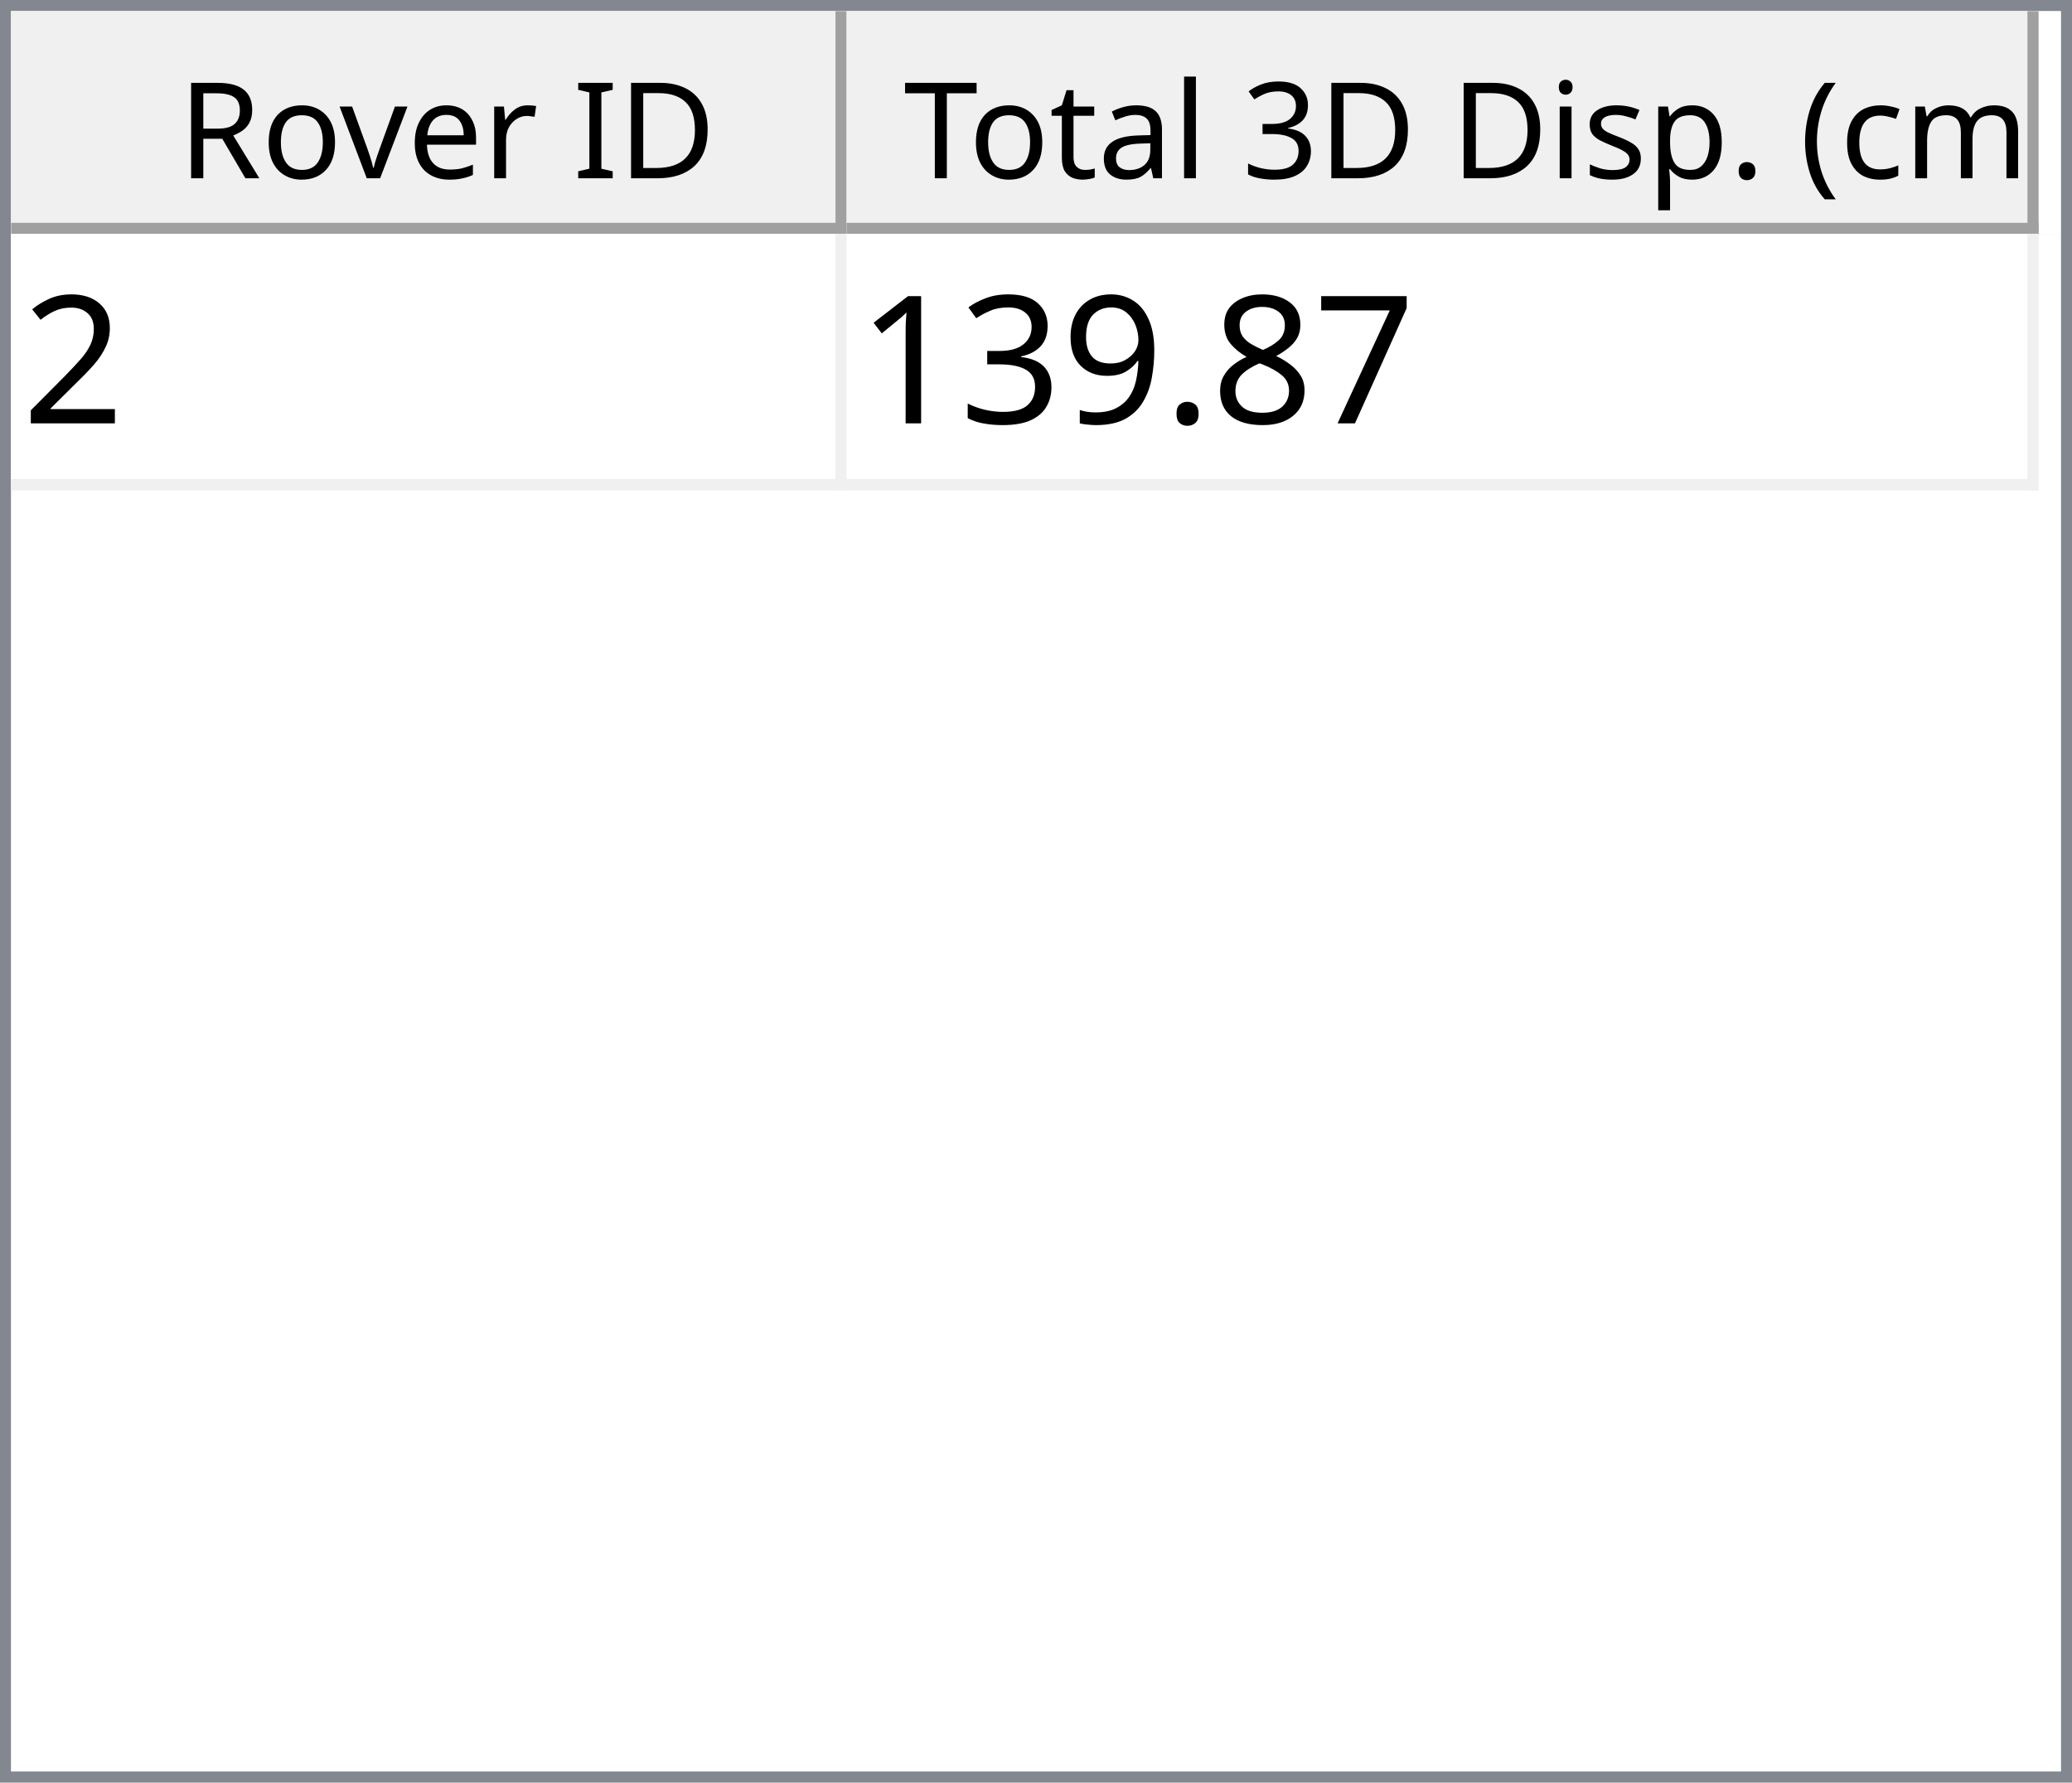
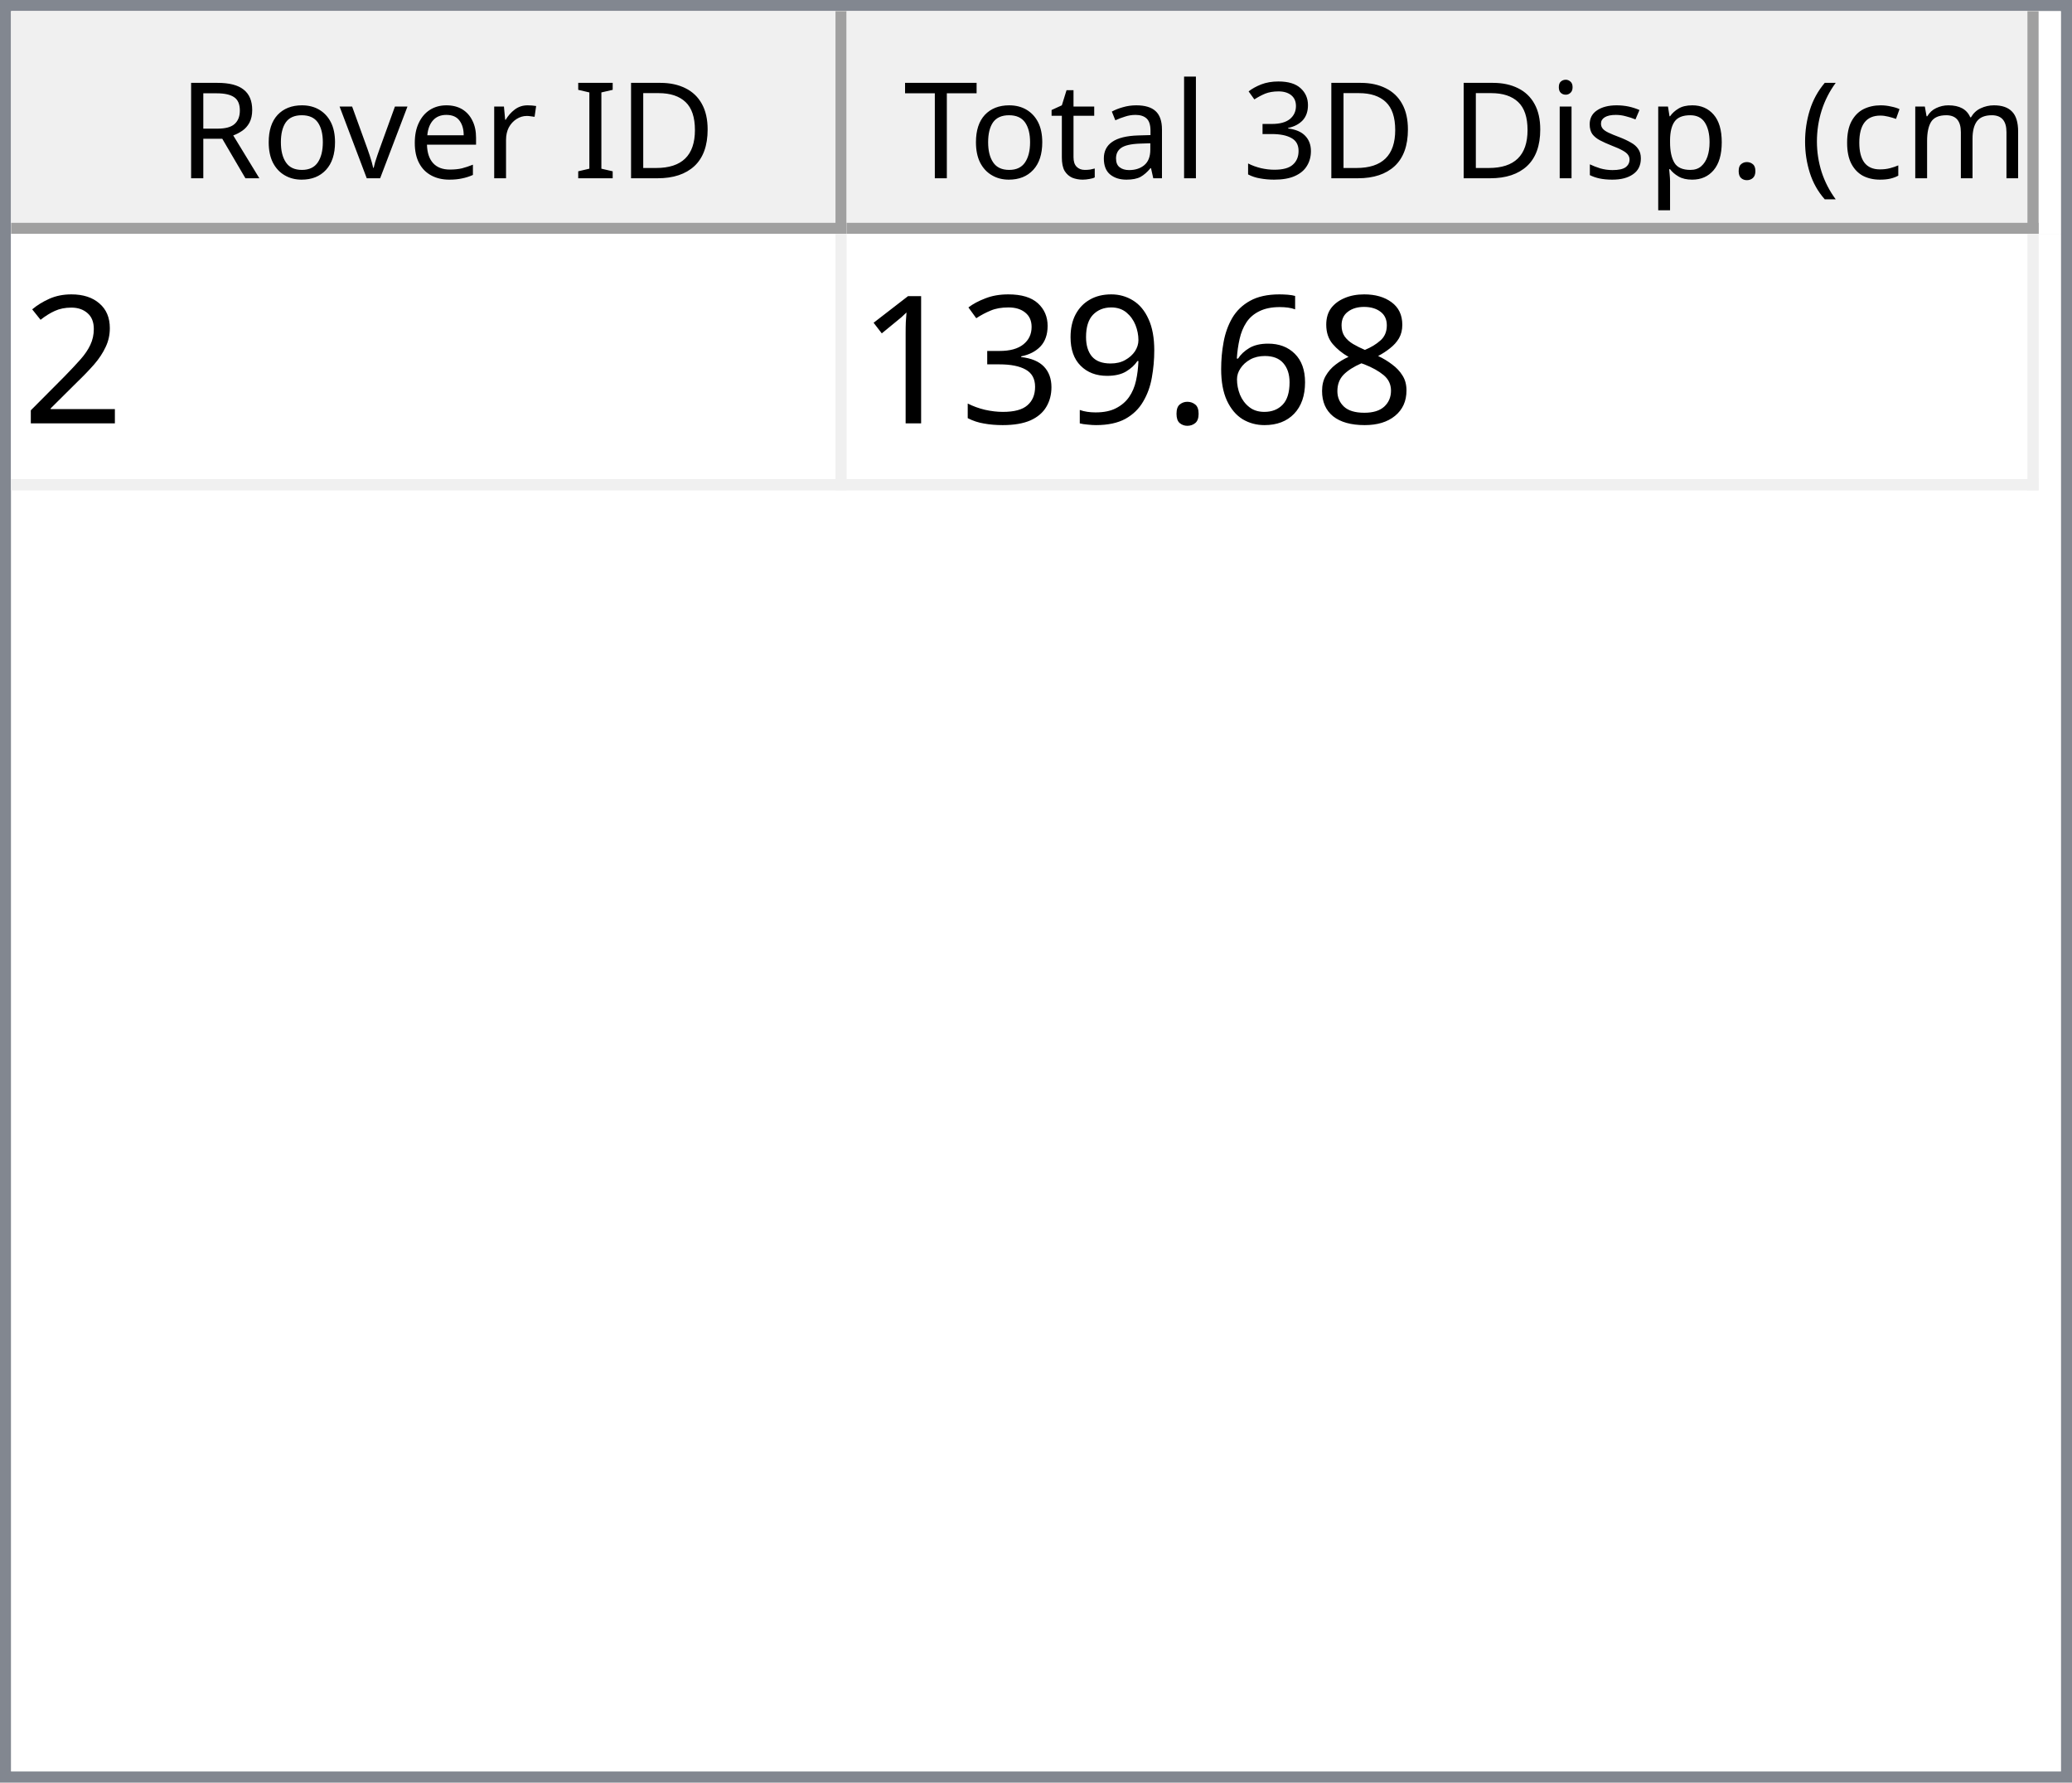
<svg xmlns="http://www.w3.org/2000/svg" style="fill-opacity:1; color-rendering:auto; color-interpolation:auto; text-rendering:auto; stroke:black; stroke-linecap:square; stroke-miterlimit:10; shape-rendering:auto; stroke-opacity:1; fill:black; stroke-dasharray:none; font-weight:normal; stroke-width:1; font-family:'Dialog'; font-style:normal; stroke-linejoin:miter; font-size:12px; stroke-dashoffset:0; image-rendering:auto;" width="186" height="160">
  <defs id="genericDefs" />
  <g>
    <defs id="defs1">
      <clipPath clipPathUnits="userSpaceOnUse" id="clipPath1">
        <path d="M0 0 L186 0 L186 160 L0 160 L0 0 Z" />
      </clipPath>
      <clipPath clipPathUnits="userSpaceOnUse" id="clipPath2">
        <path d="M0 0 L0 160 L186 160 L186 0 Z" />
      </clipPath>
      <clipPath clipPathUnits="userSpaceOnUse" id="clipPath3">
        <path d="M0 0 L0 20 L184 20 L184 0 Z" />
      </clipPath>
      <clipPath clipPathUnits="userSpaceOnUse" id="clipPath4">
        <path d="M0 0 L0 20 L75 20 L75 0 Z" />
      </clipPath>
      <clipPath clipPathUnits="userSpaceOnUse" id="clipPath5">
        <path d="M1 1 L1 19 L74 19 L74 1 Z" />
      </clipPath>
      <clipPath clipPathUnits="userSpaceOnUse" id="clipPath6">
        <path d="M0 0 L0 18 L73 18 L73 0 Z" />
      </clipPath>
      <clipPath clipPathUnits="userSpaceOnUse" id="clipPath7">
        <path d="M-0.5 -0.5 L-0.5 19.5 L74.5 19.5 L74.5 -0.5 Z" />
      </clipPath>
      <clipPath clipPathUnits="userSpaceOnUse" id="clipPath8">
        <path d="M0 0 L0 20 L107 20 L107 0 Z" />
      </clipPath>
      <clipPath clipPathUnits="userSpaceOnUse" id="clipPath9">
        <path d="M1 1 L1 19 L106 19 L106 1 Z" />
      </clipPath>
      <clipPath clipPathUnits="userSpaceOnUse" id="clipPath10">
        <path d="M0 0 L0 18 L105 18 L105 0 Z" />
      </clipPath>
      <clipPath clipPathUnits="userSpaceOnUse" id="clipPath11">
        <path d="M-0.5 -0.5 L-0.5 19.5 L106.5 19.5 L106.5 -0.5 Z" />
      </clipPath>
      <clipPath clipPathUnits="userSpaceOnUse" id="clipPath12">
        <path d="M0 0 L0 138 L184 138 L184 0 Z" />
      </clipPath>
      <clipPath clipPathUnits="userSpaceOnUse" id="clipPath13">
        <path d="M0 0 L0 23 L182 23 L182 0 Z" />
      </clipPath>
      <clipPath clipPathUnits="userSpaceOnUse" id="clipPath14">
        <path d="M-0.5 -0.5 L-0.5 22.5 L181.5 22.5 L181.5 -0.5 Z" />
      </clipPath>
      <clipPath clipPathUnits="userSpaceOnUse" id="clipPath15">
        <path d="M0 0 L0 22 L74 22 L74 0 Z" />
      </clipPath>
      <clipPath clipPathUnits="userSpaceOnUse" id="clipPath16">
        <path d="M0 0 L0 22 L106 22 L106 0 Z" />
      </clipPath>
      <font horiz-adv-x="64.551" id="font1">
        <font-face ascent="107.91" descent="25.098" units-per-em="100" style="font-style:normal; font-family:Segoe UI; font-weight:normal;" />
        <missing-glyph horiz-adv-x="64.551" d="M8.109 0 L8.109 68.266 L56.453 68.266 L56.453 0 L8.109 0 ZM15.328 7.234 L49.219 7.234 L49.219 61.031 L15.328 61.031 L15.328 7.234 Z" />
        <glyph unicode="D" horiz-adv-x="70.117" d="M9.188 0 L9.188 70.016 L28.516 70.016 Q65.531 70.016 65.531 35.891 Q65.531 19.672 55.25 9.836 Q44.969 0 27.734 0 L9.188 0 ZM17.391 62.594 L17.391 7.422 L27.828 7.422 Q41.609 7.422 49.273 14.797 Q56.938 22.172 56.938 35.688 Q56.938 62.594 28.328 62.594 L17.391 62.594 Z" />
        <glyph unicode="I" horiz-adv-x="26.611" d="M17.391 0 L9.188 0 L9.188 70.016 L17.391 70.016 L17.391 0 Z" />
        <glyph unicode=" " horiz-adv-x="27.393" d="" />
        <glyph unicode="r" horiz-adv-x="34.766" d="M34.188 41.891 Q32.078 43.5 28.125 43.5 Q23 43.5 19.555 38.672 Q16.109 33.844 16.109 25.484 L16.109 0 L8.109 0 L8.109 50 L16.109 50 L16.109 39.703 L16.312 39.703 Q18.016 44.969 21.531 47.922 Q25.047 50.875 29.391 50.875 Q32.516 50.875 34.188 50.203 L34.188 41.891 Z" />
        <glyph unicode="e" horiz-adv-x="52.295" d="M48.297 23 L12.984 23 Q13.188 14.656 17.484 10.109 Q21.781 5.562 29.297 5.562 Q37.75 5.562 44.828 11.141 L44.828 3.609 Q38.234 -1.172 27.391 -1.172 Q16.797 -1.172 10.742 5.641 Q4.688 12.453 4.688 24.812 Q4.688 36.469 11.305 43.82 Q17.922 51.172 27.734 51.172 Q37.547 51.172 42.922 44.828 Q48.297 38.484 48.297 27.203 L48.297 23 ZM40.094 29.781 Q40.047 36.719 36.75 40.578 Q33.453 44.438 27.594 44.438 Q21.922 44.438 17.969 40.383 Q14.016 36.328 13.094 29.781 L40.094 29.781 Z" />
        <glyph unicode="v" horiz-adv-x="47.9" d="M47.406 50 L27.484 0 L19.625 0 L0.688 50 L9.469 50 L22.172 13.672 Q23.578 9.672 23.922 6.688 L24.125 6.688 Q24.609 10.453 25.688 13.484 L38.969 50 L47.406 50 Z" />
        <glyph unicode="o" horiz-adv-x="58.594" d="M29 -1.172 Q17.922 -1.172 11.305 5.836 Q4.688 12.844 4.688 24.422 Q4.688 37.016 11.57 44.094 Q18.453 51.172 30.172 51.172 Q41.359 51.172 47.633 44.289 Q53.906 37.406 53.906 25.203 Q53.906 13.234 47.141 6.031 Q40.375 -1.172 29 -1.172 ZM29.594 44.438 Q21.875 44.438 17.383 39.188 Q12.891 33.938 12.891 24.703 Q12.891 15.828 17.43 10.695 Q21.969 5.562 29.594 5.562 Q37.359 5.562 41.531 10.594 Q45.703 15.625 45.703 24.906 Q45.703 34.281 41.531 39.359 Q37.359 44.438 29.594 44.438 Z" />
        <glyph unicode="R" horiz-adv-x="59.814" d="M59.375 0 L49.609 0 L37.891 19.625 Q36.281 22.359 34.766 24.289 Q33.25 26.219 31.664 27.438 Q30.078 28.656 28.25 29.219 Q26.422 29.781 24.125 29.781 L17.391 29.781 L17.391 0 L9.188 0 L9.188 70.016 L30.078 70.016 Q34.672 70.016 38.555 68.867 Q42.438 67.719 45.289 65.375 Q48.141 63.031 49.758 59.547 Q51.375 56.062 51.375 51.375 Q51.375 47.703 50.273 44.656 Q49.172 41.609 47.148 39.211 Q45.125 36.812 42.266 35.133 Q39.406 33.453 35.844 32.516 L35.844 32.328 Q37.594 31.547 38.891 30.547 Q40.188 29.547 41.359 28.18 Q42.531 26.812 43.68 25.078 Q44.828 23.344 46.234 21.047 L59.375 0 ZM17.391 62.594 L17.391 37.203 L28.516 37.203 Q31.594 37.203 34.203 38.133 Q36.812 39.062 38.719 40.797 Q40.625 42.531 41.703 45.047 Q42.781 47.562 42.781 50.688 Q42.781 56.297 39.141 59.445 Q35.5 62.594 28.609 62.594 L17.391 62.594 Z" />
        <glyph unicode=")" horiz-adv-x="30.176" d="M8.297 -15.922 L1.172 -15.922 Q16.406 2.344 16.406 26.812 Q16.406 51.469 1.078 70.016 L8.297 70.016 Q23.531 52.156 23.531 26.703 Q23.531 1.375 8.297 -15.922 Z" />
        <glyph unicode="m" horiz-adv-x="86.133" d="M79.109 0 L71.094 0 L71.094 28.719 Q71.094 37.016 68.531 40.727 Q65.969 44.438 59.906 44.438 Q54.781 44.438 51.195 39.75 Q47.609 35.062 47.609 28.516 L47.609 0 L39.594 0 L39.594 29.688 Q39.594 44.438 28.219 44.438 Q22.953 44.438 19.531 40.016 Q16.109 35.594 16.109 28.516 L16.109 0 L8.109 0 L8.109 50 L16.109 50 L16.109 42.094 L16.312 42.094 Q21.625 51.172 31.844 51.172 Q36.969 51.172 40.773 48.312 Q44.578 45.453 46 40.828 Q51.562 51.172 62.594 51.172 Q79.109 51.172 79.109 30.812 L79.109 0 Z" />
        <glyph unicode="c" horiz-adv-x="46.191" d="M42.188 2.297 Q36.422 -1.172 28.516 -1.172 Q17.828 -1.172 11.258 5.789 Q4.688 12.75 4.688 23.828 Q4.688 36.188 11.766 43.68 Q18.844 51.172 30.672 51.172 Q37.25 51.172 42.281 48.734 L42.281 40.531 Q36.719 44.438 30.375 44.438 Q22.703 44.438 17.797 38.945 Q12.891 33.453 12.891 24.516 Q12.891 15.719 17.508 10.641 Q22.125 5.562 29.891 5.562 Q36.422 5.562 42.188 9.906 L42.188 2.297 Z" />
        <glyph unicode="(" horiz-adv-x="30.176" d="M29.109 -15.922 L21.969 -15.922 Q6.844 1.375 6.844 26.703 Q6.844 52.156 21.969 70.016 L29.203 70.016 Q13.875 51.469 13.875 26.812 Q13.875 2.344 29.109 -15.922 Z" />
        <glyph unicode="." horiz-adv-x="21.68" d="M10.891 -1.078 Q8.641 -1.078 7.055 0.539 Q5.469 2.156 5.469 4.391 Q5.469 6.641 7.055 8.273 Q8.641 9.906 10.891 9.906 Q13.188 9.906 14.797 8.273 Q16.406 6.641 16.406 4.391 Q16.406 2.156 14.797 0.539 Q13.188 -1.078 10.891 -1.078 Z" />
        <glyph unicode="p" horiz-adv-x="58.789" d="M16.312 7.234 L16.109 7.234 L16.109 -23 L8.109 -23 L8.109 50 L16.109 50 L16.109 41.219 L16.312 41.219 Q22.219 51.172 33.594 51.172 Q43.266 51.172 48.688 44.461 Q54.109 37.75 54.109 26.469 Q54.109 13.922 48 6.375 Q41.891 -1.172 31.297 -1.172 Q21.578 -1.172 16.312 7.234 ZM16.109 27.391 L16.109 20.406 Q16.109 14.203 20.141 9.883 Q24.172 5.562 30.375 5.562 Q37.641 5.562 41.773 11.133 Q45.906 16.703 45.906 26.609 Q45.906 34.969 42.047 39.703 Q38.188 44.438 31.594 44.438 Q24.609 44.438 20.359 39.578 Q16.109 34.719 16.109 27.391 Z" />
        <glyph unicode="s" horiz-adv-x="42.432" d="M5.078 1.812 L5.078 10.406 Q11.625 5.562 19.484 5.562 Q30.031 5.562 30.031 12.594 Q30.031 14.594 29.125 15.992 Q28.219 17.391 26.68 18.461 Q25.141 19.531 23.07 20.383 Q21 21.234 18.609 22.172 Q15.281 23.484 12.766 24.828 Q10.25 26.172 8.57 27.859 Q6.891 29.547 6.031 31.695 Q5.172 33.844 5.172 36.719 Q5.172 40.234 6.789 42.945 Q8.406 45.656 11.086 47.484 Q13.766 49.312 17.211 50.242 Q20.656 51.172 24.312 51.172 Q30.812 51.172 35.938 48.922 L35.938 40.828 Q30.422 44.438 23.25 44.438 Q21 44.438 19.195 43.922 Q17.391 43.406 16.094 42.477 Q14.797 41.547 14.086 40.258 Q13.375 38.969 13.375 37.406 Q13.375 35.453 14.086 34.133 Q14.797 32.812 16.164 31.789 Q17.531 30.766 19.484 29.938 Q21.438 29.109 23.922 28.125 Q27.25 26.859 29.883 25.516 Q32.516 24.172 34.375 22.484 Q36.234 20.797 37.234 18.602 Q38.234 16.406 38.234 13.375 Q38.234 9.672 36.602 6.938 Q34.969 4.203 32.234 2.398 Q29.5 0.594 25.93 -0.289 Q22.359 -1.172 18.453 -1.172 Q10.75 -1.172 5.078 1.812 Z" />
        <glyph unicode="i" horiz-adv-x="24.219" d="M12.203 62.703 Q10.062 62.703 8.547 64.164 Q7.031 65.625 7.031 67.875 Q7.031 70.125 8.547 71.609 Q10.062 73.094 12.203 73.094 Q14.406 73.094 15.945 71.609 Q17.484 70.125 17.484 67.875 Q17.484 65.719 15.945 64.211 Q14.406 62.703 12.203 62.703 ZM16.109 0 L8.109 0 L8.109 50 L16.109 50 L16.109 0 Z" />
        <glyph unicode="3" horiz-adv-x="53.906" d="M46.531 19.828 Q46.531 15.094 44.75 11.211 Q42.969 7.328 39.719 4.57 Q36.469 1.812 31.93 0.297 Q27.391 -1.219 21.922 -1.219 Q11.922 -1.219 6 2.594 L6 11.188 Q13.094 5.609 22.219 5.609 Q25.875 5.609 28.828 6.539 Q31.781 7.469 33.906 9.227 Q36.031 10.984 37.18 13.477 Q38.328 15.969 38.328 19.094 Q38.328 32.812 18.797 32.812 L12.984 32.812 L12.984 39.594 L18.5 39.594 Q35.797 39.594 35.797 52.484 Q35.797 64.406 22.609 64.406 Q15.188 64.406 8.688 59.422 L8.688 67.188 Q15.375 71.188 24.609 71.188 Q29 71.188 32.57 69.969 Q36.141 68.75 38.68 66.555 Q41.219 64.359 42.609 61.281 Q44 58.203 44 54.5 Q44 40.672 30.031 36.719 L30.031 36.531 Q33.594 36.141 36.625 34.797 Q39.656 33.453 41.852 31.305 Q44.047 29.156 45.289 26.25 Q46.531 23.344 46.531 19.828 Z" />
        <glyph unicode="l" horiz-adv-x="24.219" d="M16.109 0 L8.109 0 L8.109 74.031 L16.109 74.031 L16.109 0 Z" />
        <glyph unicode="a" horiz-adv-x="50.879" d="M43.891 0 L35.891 0 L35.891 7.812 L35.688 7.812 Q30.469 -1.172 20.312 -1.172 Q12.844 -1.172 8.617 2.781 Q4.391 6.734 4.391 13.281 Q4.391 27.297 20.906 29.594 L35.891 31.688 Q35.891 44.438 25.594 44.438 Q16.547 44.438 9.281 38.281 L9.281 46.484 Q16.656 51.172 26.266 51.172 Q43.891 51.172 43.891 32.516 L43.891 0 ZM35.891 25.297 L23.828 23.641 Q18.266 22.859 15.43 20.875 Q12.594 18.891 12.594 13.875 Q12.594 10.203 15.211 7.883 Q17.828 5.562 22.172 5.562 Q28.125 5.562 32.008 9.742 Q35.891 13.922 35.891 20.312 L35.891 25.297 Z" />
        <glyph unicode="t" horiz-adv-x="33.887" d="M31.297 0.484 Q28.469 -1.078 23.828 -1.078 Q10.688 -1.078 10.688 13.578 L10.688 43.172 L2.094 43.172 L2.094 50 L10.688 50 L10.688 62.203 L18.703 64.797 L18.703 50 L31.297 50 L31.297 43.172 L18.703 43.172 L18.703 14.984 Q18.703 9.969 20.414 7.82 Q22.125 5.672 26.078 5.672 Q29.109 5.672 31.297 7.328 L31.297 0.484 Z" />
        <glyph unicode="T" horiz-adv-x="52.393" d="M50.594 62.594 L30.375 62.594 L30.375 0 L22.172 0 L22.172 62.594 L2 62.594 L2 70.016 L50.594 70.016 L50.594 62.594 Z" />
      </font>
      <font horiz-adv-x="75.0" id="font2">
        <font-face ascent="100.537" descent="21.973" units-per-em="100" style="font-style:normal; font-family:sans-serif; font-weight:normal;" />
        <missing-glyph horiz-adv-x="75.0" d="M12.5 0 L12.5 62.5 L62.5 62.5 L62.5 0 L12.5 0 ZM14.062 1.562 L60.938 1.562 L60.938 60.938 L14.062 60.938 L14.062 1.562 Z" />
        <glyph unicode="2" horiz-adv-x="55.615" d="M50.344 8.453 L50.344 0 L3.031 0 Q2.938 3.172 4.047 6.109 Q5.859 10.938 9.836 15.625 Q13.812 20.312 21.344 26.469 Q33.016 36.031 37.117 41.625 Q41.219 47.219 41.219 52.203 Q41.219 57.422 37.477 61.008 Q33.734 64.594 27.734 64.594 Q21.391 64.594 17.578 60.789 Q13.766 56.984 13.719 50.25 L4.688 51.172 Q5.609 61.281 11.664 66.578 Q17.719 71.875 27.938 71.875 Q38.234 71.875 44.242 66.164 Q50.25 60.453 50.25 52 Q50.25 47.703 48.492 43.555 Q46.734 39.406 42.656 34.812 Q38.578 30.219 29.109 22.219 Q21.188 15.578 18.945 13.211 Q16.703 10.844 15.234 8.453 L50.344 8.453 Z" />
-         <glyph unicode="7" horiz-adv-x="55.615" d="M4.734 62.203 L4.734 70.656 L51.078 70.656 L51.078 63.812 Q44.234 56.547 37.523 44.484 Q30.812 32.422 27.156 19.672 Q24.516 10.688 23.781 0 L14.75 0 Q14.891 8.453 18.062 20.414 Q21.234 32.375 27.172 43.484 Q33.109 54.594 39.797 62.203 L4.734 62.203 Z" />
        <glyph unicode="8" horiz-adv-x="55.615" d="M17.672 38.812 Q12.203 40.828 9.57 44.539 Q6.938 48.25 6.938 53.422 Q6.938 61.234 12.555 66.555 Q18.172 71.875 27.484 71.875 Q36.859 71.875 42.578 66.43 Q48.297 60.984 48.297 53.172 Q48.297 48.188 45.68 44.508 Q43.062 40.828 37.75 38.812 Q44.344 36.672 47.781 31.883 Q51.219 27.094 51.219 20.453 Q51.219 11.281 44.727 5.031 Q38.234 -1.219 27.641 -1.219 Q17.047 -1.219 10.547 5.055 Q4.047 11.328 4.047 20.703 Q4.047 27.688 7.594 32.398 Q11.141 37.109 17.672 38.812 ZM15.922 53.719 Q15.922 48.641 19.195 45.414 Q22.469 42.188 27.688 42.188 Q32.766 42.188 36.016 45.383 Q39.266 48.578 39.266 53.219 Q39.266 58.062 35.914 61.359 Q32.562 64.656 27.594 64.656 Q22.562 64.656 19.242 61.43 Q15.922 58.203 15.922 53.719 ZM13.094 20.656 Q13.094 16.891 14.875 13.375 Q16.656 9.859 20.172 7.93 Q23.688 6 27.734 6 Q34.031 6 38.133 10.055 Q42.234 14.109 42.234 20.359 Q42.234 26.703 38.016 30.859 Q33.797 35.016 27.438 35.016 Q21.234 35.016 17.164 30.914 Q13.094 26.812 13.094 20.656 Z" />
+         <glyph unicode="6" horiz-adv-x="55.615" d="M49.75 54.047 L41.016 53.375 Q39.844 58.547 37.703 60.891 Q34.125 64.656 28.906 64.656 Q24.703 64.656 21.531 62.312 Q17.391 59.281 14.992 53.469 Q12.594 47.656 12.5 36.922 Q15.672 41.75 20.266 44.094 Q24.859 46.438 29.891 46.438 Q38.672 46.438 44.852 39.969 Q51.031 33.5 51.031 23.25 Q51.031 16.5 48.125 10.719 Q45.219 4.938 40.141 1.859 Q35.062 -1.219 28.609 -1.219 Q17.625 -1.219 10.695 6.859 Q3.766 14.938 3.766 33.5 Q3.766 54.25 11.422 63.672 Q18.109 71.875 29.438 71.875 Q37.891 71.875 43.289 67.141 Q48.688 62.406 49.75 54.047 ZM13.875 23.188 Q13.875 18.656 15.797 14.508 Q17.719 10.359 21.188 8.18 Q24.656 6 28.469 6 Q34.031 6 38.039 10.492 Q42.047 14.984 42.047 22.703 Q42.047 30.125 38.086 34.398 Q34.125 38.672 28.125 38.672 Q22.172 38.672 18.023 34.398 Q13.875 30.125 13.875 23.188 Z" />
        <glyph unicode="." horiz-adv-x="27.783" d="M9.078 0 L9.078 10.016 L19.094 10.016 L19.094 0 L9.078 0 Z" />
        <glyph unicode="9" horiz-adv-x="55.615" d="M5.469 16.547 L13.922 17.328 Q14.984 11.375 18.016 8.688 Q21.047 6 25.781 6 Q29.828 6 32.883 7.859 Q35.938 9.719 37.891 12.82 Q39.844 15.922 41.164 21.195 Q42.484 26.469 42.484 31.938 Q42.484 32.516 42.438 33.688 Q39.797 29.5 35.234 26.883 Q30.672 24.266 25.344 24.266 Q16.453 24.266 10.305 30.711 Q4.156 37.156 4.156 47.703 Q4.156 58.594 10.578 65.234 Q17 71.875 26.656 71.875 Q33.641 71.875 39.43 68.117 Q45.219 64.359 48.219 57.398 Q51.219 50.438 51.219 37.25 Q51.219 23.531 48.242 15.406 Q45.266 7.281 39.383 3.031 Q33.5 -1.219 25.594 -1.219 Q17.188 -1.219 11.867 3.445 Q6.547 8.109 5.469 16.547 ZM41.453 48.141 Q41.453 55.719 37.43 60.156 Q33.406 64.594 27.734 64.594 Q21.875 64.594 17.531 59.812 Q13.188 55.031 13.188 47.406 Q13.188 40.578 17.312 36.305 Q21.438 32.031 27.484 32.031 Q33.594 32.031 37.523 36.305 Q41.453 40.578 41.453 48.141 Z" />
        <glyph unicode="3" horiz-adv-x="55.615" d="M4.203 18.891 L12.984 20.062 Q14.5 12.594 18.141 9.297 Q21.781 6 27 6 Q33.203 6 37.477 10.297 Q41.75 14.594 41.75 20.953 Q41.75 27 37.797 30.93 Q33.844 34.859 27.734 34.859 Q25.25 34.859 21.531 33.891 L22.516 41.609 Q23.391 41.5 23.922 41.5 Q29.547 41.5 34.039 44.43 Q38.531 47.359 38.531 53.469 Q38.531 58.297 35.258 61.477 Q31.984 64.656 26.812 64.656 Q21.688 64.656 18.266 61.43 Q14.844 58.203 13.875 51.766 L5.078 53.328 Q6.688 62.156 12.398 67.016 Q18.109 71.875 26.609 71.875 Q32.469 71.875 37.398 69.359 Q42.328 66.844 44.945 62.5 Q47.562 58.156 47.562 53.266 Q47.562 48.641 45.07 44.828 Q42.578 41.016 37.703 38.766 Q44.047 37.312 47.562 32.695 Q51.078 28.078 51.078 21.141 Q51.078 11.766 44.242 5.25 Q37.406 -1.266 26.953 -1.266 Q17.531 -1.266 11.305 4.352 Q5.078 9.969 4.203 18.891 Z" />
        <glyph unicode="1" horiz-adv-x="55.615" d="M37.25 0 L28.469 0 L28.469 56 Q25.297 52.984 20.141 49.953 Q14.984 46.922 10.891 45.406 L10.891 53.906 Q18.266 57.375 23.781 62.305 Q29.297 67.234 31.594 71.875 L37.25 71.875 L37.25 0 Z" />
      </font>
    </defs>
    <g style="fill:white; stroke:white;">
      <rect x="0" y="0" width="186" style="clip-path:url(#clipPath1); stroke:none;" height="160" />
    </g>
    <g style="fill:white; text-rendering:optimizeSpeed; color-rendering:optimizeSpeed; image-rendering:optimizeSpeed; shape-rendering:crispEdges; stroke:white; color-interpolation:sRGB;">
      <rect x="0" width="186" height="160" y="0" style="stroke:none;" />
      <path style="stroke:none;" d="M0 160 L186 160 L186 0 L0 0 Z" />
    </g>
    <g style="fill:rgb(240,240,240); font-family:'Segoe UI'; stroke:rgb(240,240,240);">
      <rect x="0" y="0" width="186" style="clip-path:url(#clipPath2); stroke:none;" height="160" />
    </g>
    <g style="fill:rgb(130,135,144); font-family:'Segoe UI'; stroke:rgb(130,135,144);">
      <path d="M0 0 L186 0 L186 160 L0 160 L0 0 ZM1 1 L185 1 L185 159 L1 159 L1 1 Z" style="fill-rule:evenodd; clip-path:url(#clipPath2); stroke:none;" />
    </g>
    <g style="fill:white; font-family:'Segoe UI'; stroke:white;" transform="translate(1,1)">
      <rect x="0" y="0" width="184" style="clip-path:url(#clipPath3); stroke:none;" height="20" />
    </g>
    <g style="fill:rgb(240,240,240); font-family:'Segoe UI'; stroke:rgb(240,240,240);" transform="translate(1,1)">
      <rect x="0" y="0" width="75" style="clip-path:url(#clipPath4); stroke:none;" height="20" />
    </g>
    <g style="font-family:'Segoe UI';" transform="translate(2,2)">
      <text x="14" xml:space="preserve" y="14" style="clip-path:url(#clipPath6); stroke:none;">Rover ID</text>
    </g>
    <g style="fill:rgb(160,160,160); font-family:'Segoe UI'; stroke:rgb(160,160,160); stroke-linejoin:bevel;" transform="translate(1.5,1.5)">
      <line x1="74" x2="74" y1="0" style="fill:none; clip-path:url(#clipPath7);" y2="19" />
    </g>
    <g style="fill:rgb(160,160,160); font-family:'Segoe UI'; stroke:rgb(160,160,160); stroke-linejoin:bevel;" transform="matrix(1,0,0,1,1,1) translate(0.5,0.5)">
      <line x1="0" x2="74" y1="19" style="fill:none; clip-path:url(#clipPath7);" y2="19" />
    </g>
    <g style="fill:rgb(240,240,240); font-family:'Segoe UI'; stroke:rgb(240,240,240);" transform="translate(76,1)">
      <rect x="0" y="0" width="107" style="clip-path:url(#clipPath8); stroke:none;" height="20" />
    </g>
    <g style="font-family:'Segoe UI';" transform="translate(77,2)">
      <text x="1" xml:space="preserve" y="14" style="clip-path:url(#clipPath10); stroke:none;"> Total 3D Disp. (cm)</text>
    </g>
    <g style="fill:rgb(160,160,160); font-family:'Segoe UI'; stroke:rgb(160,160,160); stroke-linejoin:bevel;" transform="translate(76.5,1.5)">
      <line x1="106" x2="106" y1="0" style="fill:none; clip-path:url(#clipPath11);" y2="19" />
    </g>
    <g style="fill:rgb(160,160,160); font-family:'Segoe UI'; stroke:rgb(160,160,160); stroke-linejoin:bevel;" transform="matrix(1,0,0,1,76,1) translate(0.5,0.5)">
      <line x1="0" x2="106" y1="19" style="fill:none; clip-path:url(#clipPath11);" y2="19" />
    </g>
    <g style="fill:white; font-family:'Segoe UI'; stroke:white;" transform="translate(1,21)">
      <rect x="0" y="0" width="184" style="clip-path:url(#clipPath12); stroke:none;" height="138" />
    </g>
    <g style="fill:rgb(240,240,240); font-size:16px; font-family:sans-serif; stroke:rgb(240,240,240);" transform="translate(1,21)">
      <rect x="0" y="0" width="182" style="clip-path:url(#clipPath13); stroke:none;" height="23" />
      <line transform="translate(0.5,0.5)" x1="0" x2="181" y1="22" style="clip-path:url(#clipPath14); fill:none; stroke-linejoin:bevel;" y2="22" />
    </g>
    <g transform="matrix(1,0,0,1,1,21) translate(0.5,0.5)" style="fill:rgb(240,240,240); font-size:16px; font-family:sans-serif; stroke:rgb(240,240,240); stroke-linejoin:bevel;">
      <line x1="74" x2="74" y1="0" style="fill:none; clip-path:url(#clipPath14);" y2="22" />
    </g>
    <g transform="matrix(1,0,0,1,1,21) translate(0.5,0.5)" style="fill:rgb(240,240,240); font-size:16px; font-family:sans-serif; stroke:rgb(240,240,240); stroke-linejoin:bevel;">
      <line x1="181" x2="181" y1="0" style="fill:none; clip-path:url(#clipPath14);" y2="22" />
    </g>
    <g style="fill:white; font-size:16px; font-family:sans-serif; stroke:white;" transform="matrix(1,0,0,1,1,21)">
      <rect x="0" y="0" width="74" style="clip-path:url(#clipPath15); stroke:none;" height="22" />
      <text x="1" y="17" style="fill:black; clip-path:url(#clipPath15); stroke:none;" xml:space="preserve">2</text>
    </g>
    <g style="fill:white; font-size:16px; font-family:sans-serif; stroke:white;" transform="matrix(1,0,0,1,1,21) translate(75,0)">
      <rect x="0" y="0" width="106" style="clip-path:url(#clipPath16); stroke:none;" height="22" />
-       <text x="1" y="17" style="fill:black; clip-path:url(#clipPath16); stroke:none;" xml:space="preserve">139.87</text>
+       <text x="1" y="17" style="fill:black; clip-path:url(#clipPath16); stroke:none;" xml:space="preserve">139.68</text>
    </g>
  </g>
</svg>
